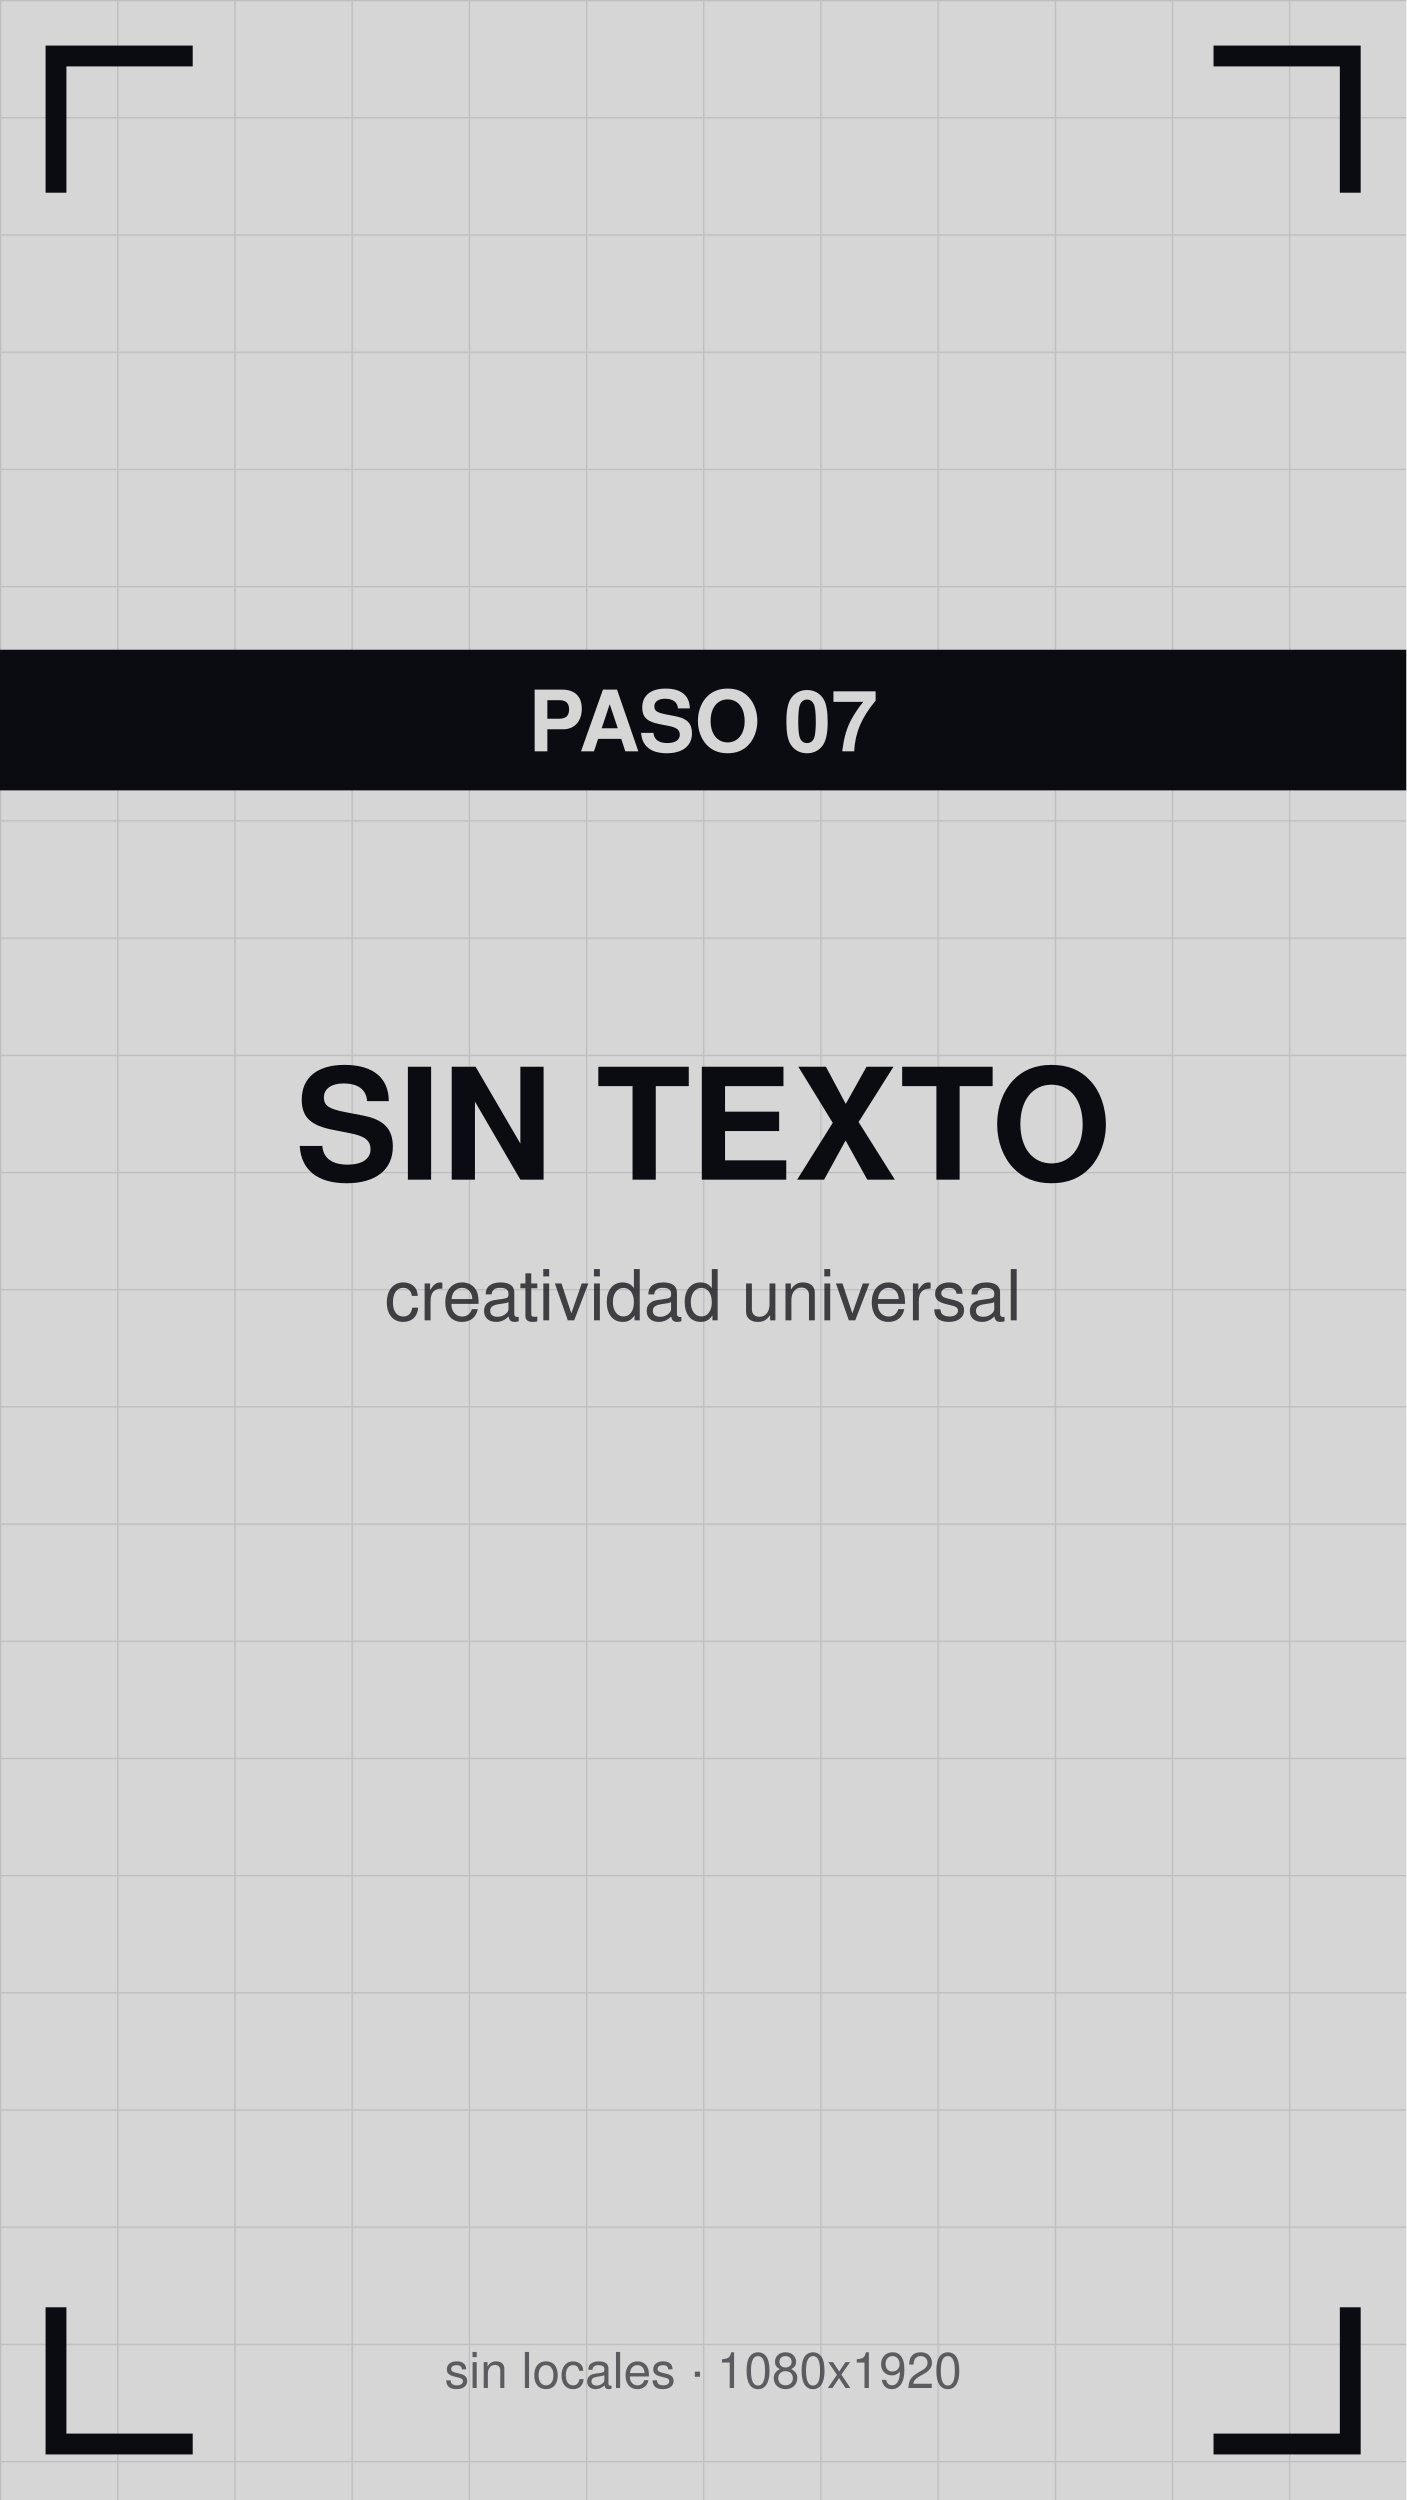
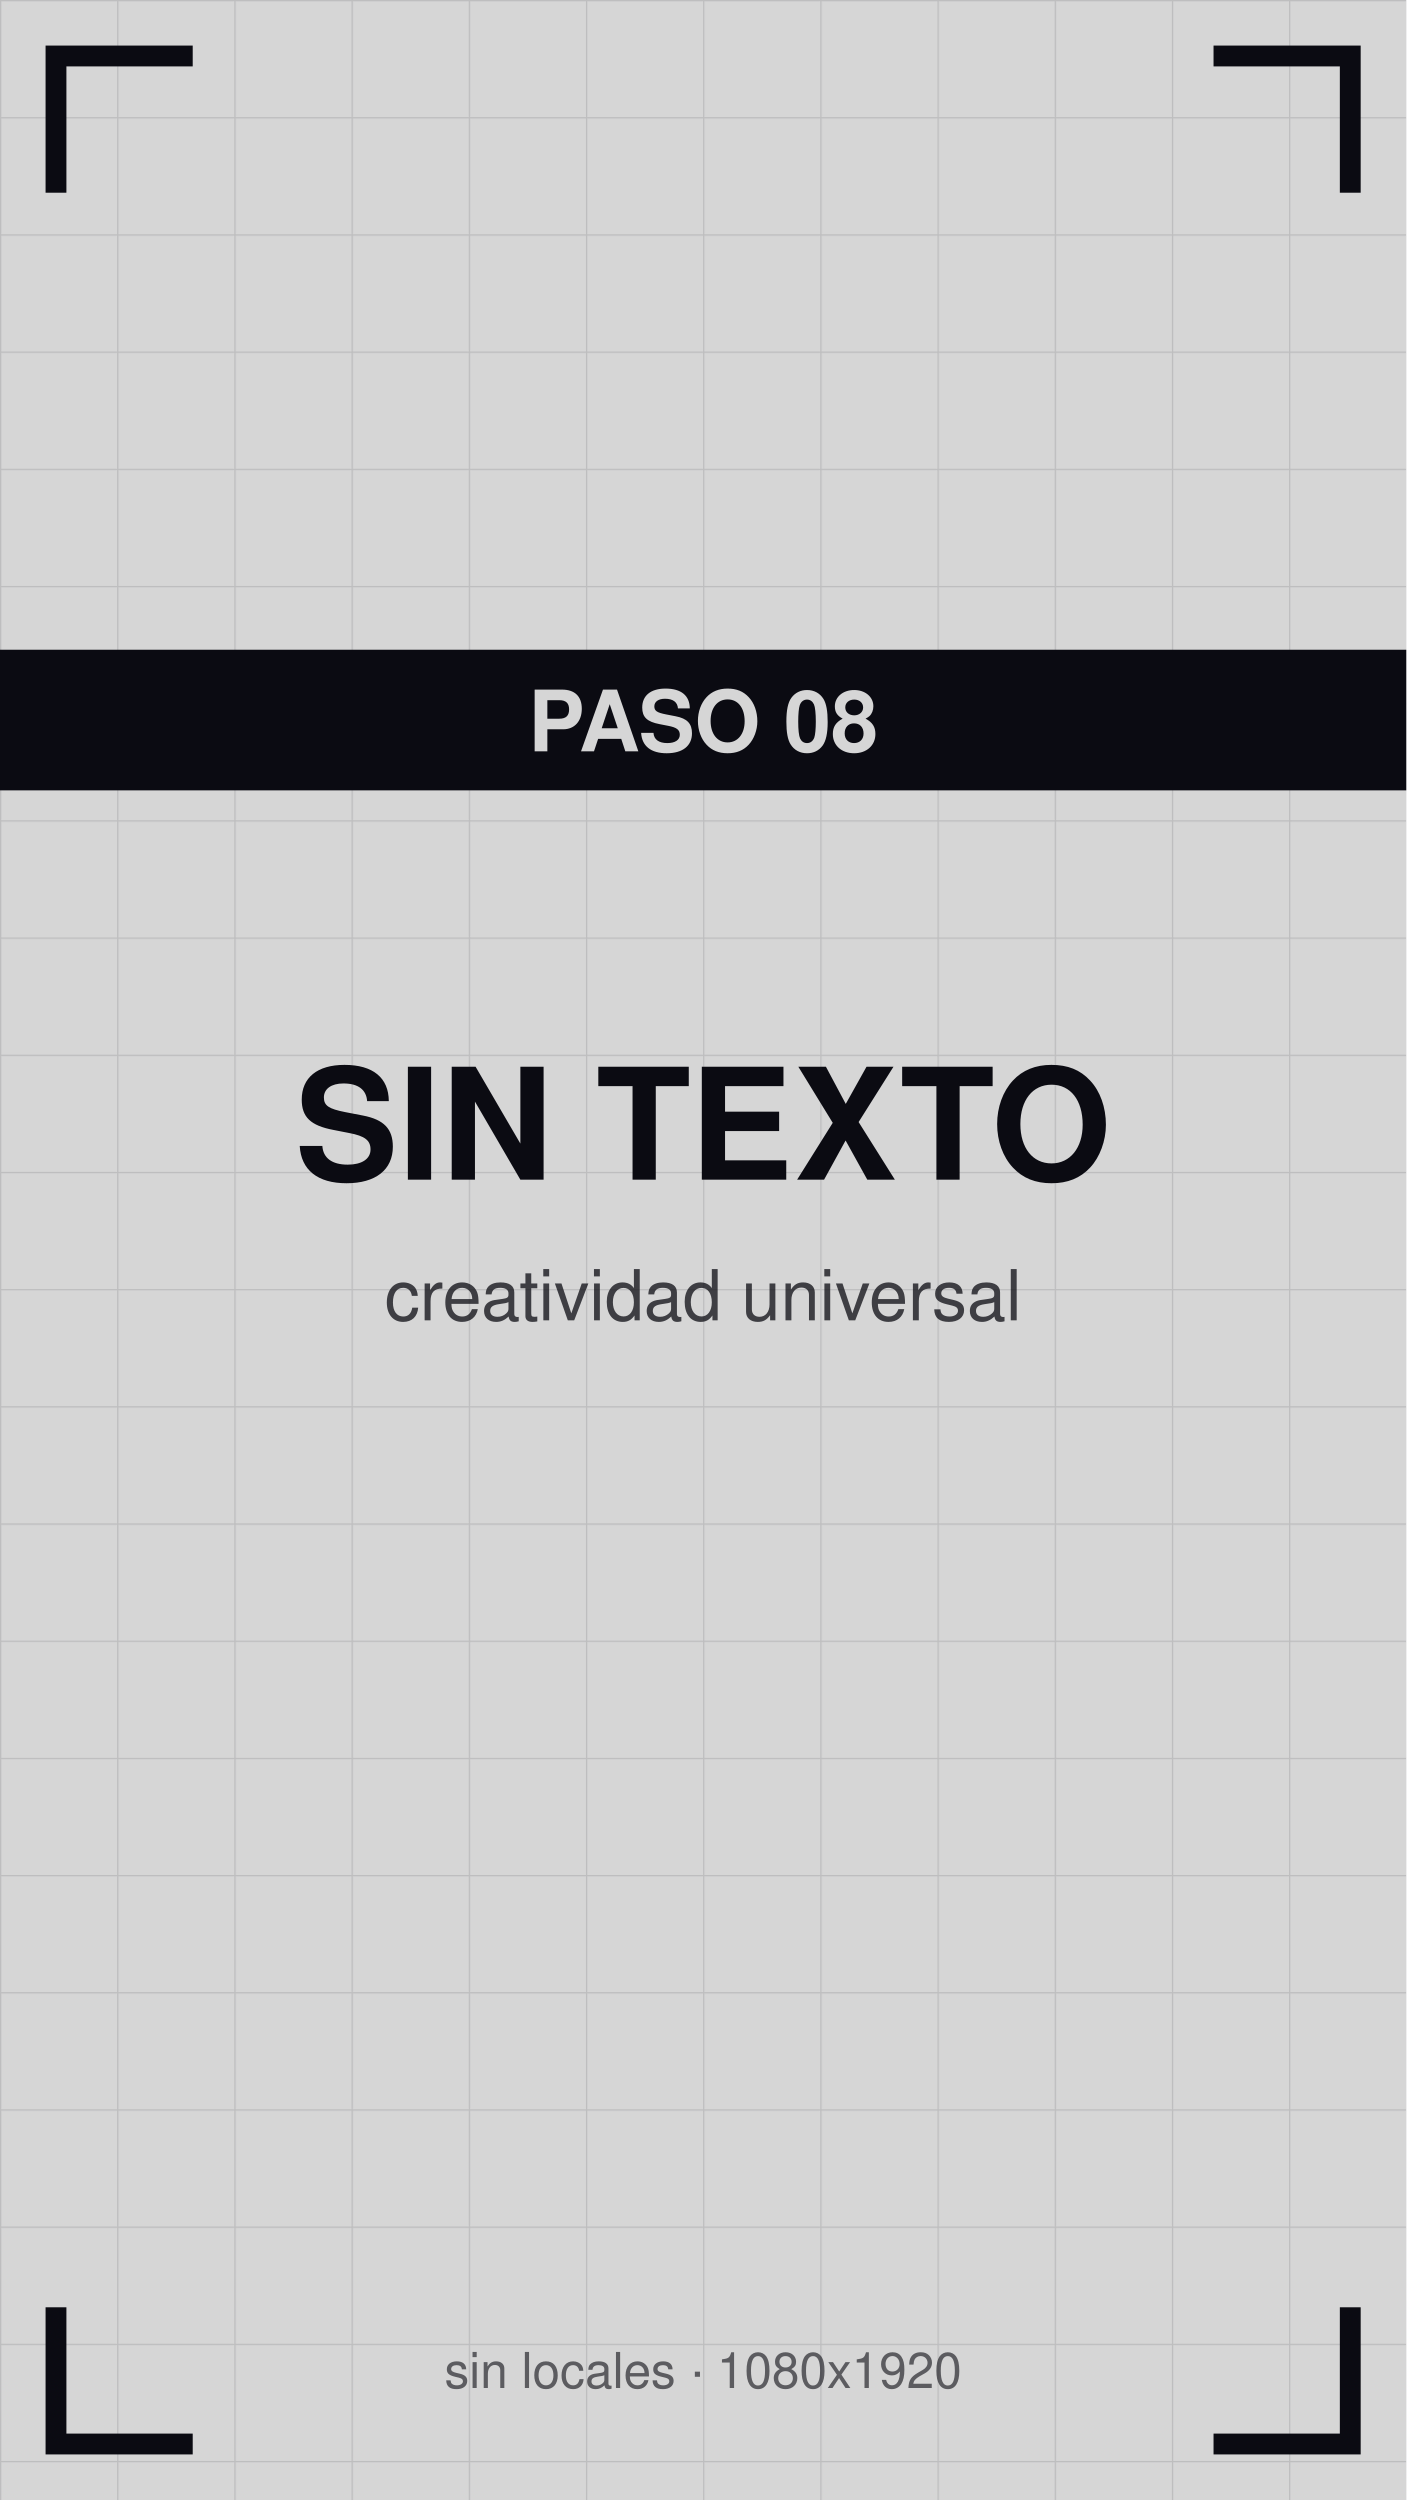
<svg xmlns="http://www.w3.org/2000/svg" viewBox="0 0 1080 1920" width="1080" height="1920">
  <defs>
    <pattern id="g" width="90" height="90" patternUnits="userSpaceOnUse">
      <path d="M90 0 L0 0 0 90" fill="none" stroke="#0b0b12" stroke-opacity="0.12" stroke-width="2" />
    </pattern>
  </defs>
  <rect width="1080" height="1920" fill="#d6d6d6" />
  <rect width="1080" height="1920" fill="url(#g)" />
  <path d="M43 140 V43 H140" stroke="#0b0b12" stroke-width="16" fill="none" stroke-linecap="square" />
  <path d="M1037 140 V43 H940" stroke="#0b0b12" stroke-width="16" fill="none" stroke-linecap="square" />
  <path d="M43 1780 V1877 H140" stroke="#0b0b12" stroke-width="16" fill="none" stroke-linecap="square" />
  <path d="M1037 1780 V1877 H940" stroke="#0b0b12" stroke-width="16" fill="none" stroke-linecap="square" />
  <text x="540" y="906" font-family="Helvetica,Arial,sans-serif" font-size="119" font-weight="bold" fill="#0b0b12" text-anchor="middle">SIN TEXTO</text>
  <text x="540" y="1014" font-family="Helvetica,Arial,sans-serif" font-size="54" fill="#0b0b12" fill-opacity="0.75" text-anchor="middle">creatividad universal</text>
  <rect y="499" width="1080" height="108" fill="#0b0b12" />
-   <text x="540" y="577" font-family="Helvetica,Arial,sans-serif" font-size="65" font-weight="bold" fill="#d6d6d6" text-anchor="middle">PASO 07</text>
+   <text x="540" y="577" font-family="Helvetica,Arial,sans-serif" font-size="65" font-weight="bold" fill="#d6d6d6" text-anchor="middle">PASO 08</text>
  <text x="540" y="1834" font-family="Helvetica,Arial,sans-serif" font-size="38" fill="#0b0b12" fill-opacity="0.6" text-anchor="middle">sin locales · 1080x1920</text>
</svg>
